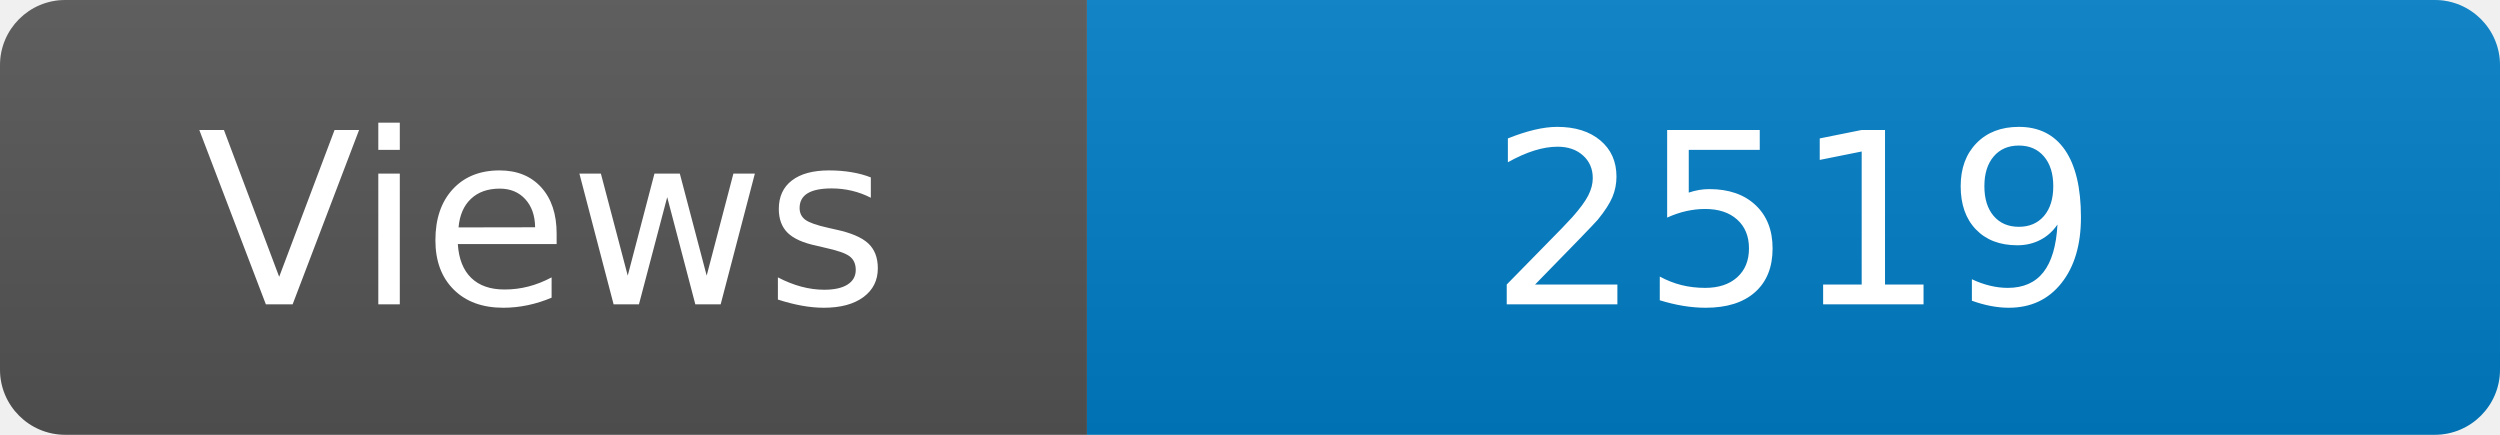
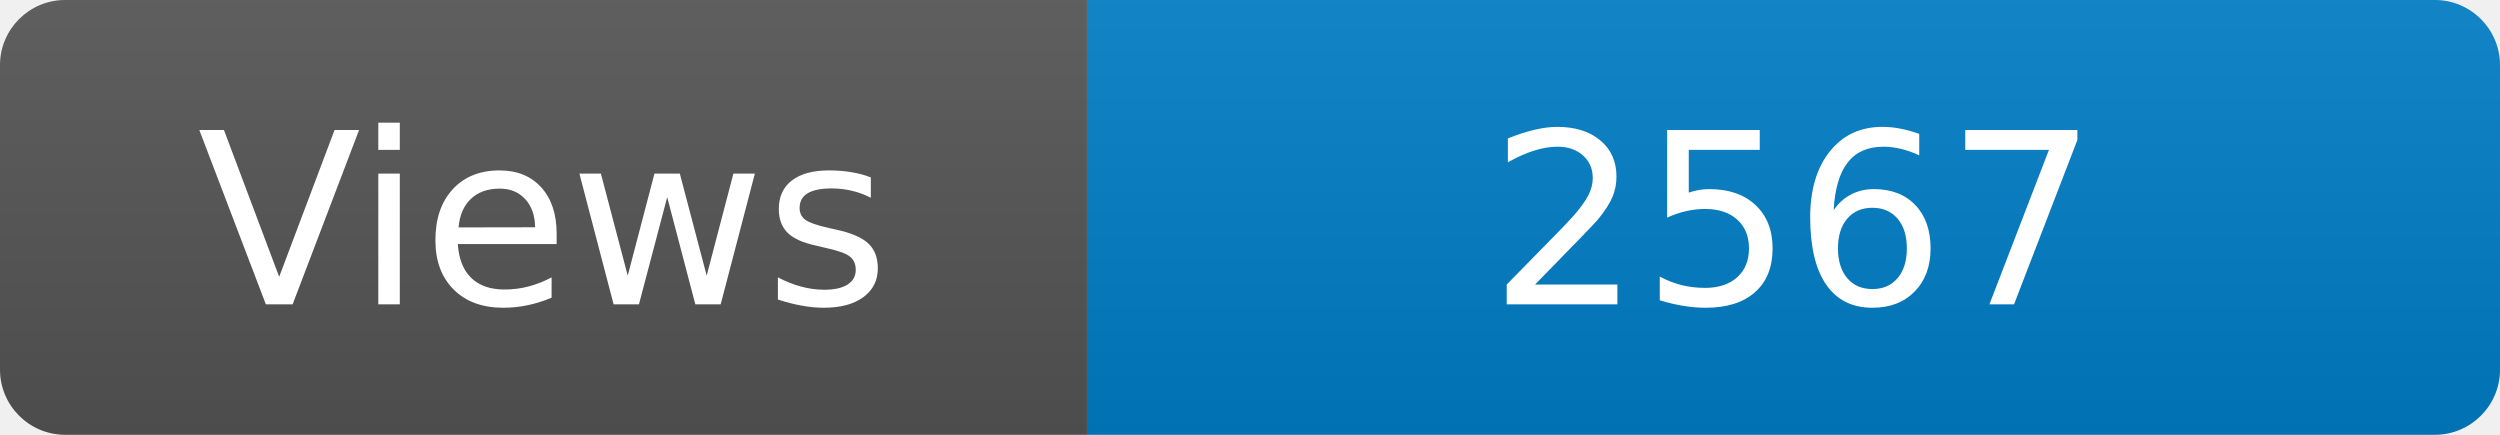
<svg xmlns="http://www.w3.org/2000/svg" width="115" height="20" role="img" aria-label="Maintained?: yes">
  <linearGradient id="s" x2="0" y2="100%">
    <stop offset="0" stop-color="#bbb" stop-opacity=".1" />
    <stop offset="1" stop-opacity=".1" />
  </linearGradient>
  <clipPath id="r">
    <rect width="115" height="20" rx="3" fill="#fff" />
  </clipPath>
  <g clip-path="url(#r)">
    <rect width="50" height="20" fill="#555" />
    <rect x="50" width="160" height="20" fill="#007ec6" />
    <rect width="115" height="20" fill="url(#s)" />
  </g>
  <g fill="#fff" text-anchor="middle" font-family="Verdana,Geneva,DejaVu Sans,sans-serif" font-size="110">
    <text x="250" y="140" transform="scale(.1)" fill="#fff">Views</text>
-     <text x="825" y="140" transform="scale(.1)" fill="#fff">2519</text>
+     <text x="825" y="140" transform="scale(.1)" fill="#fff">2567</text>
  </g>
</svg>
